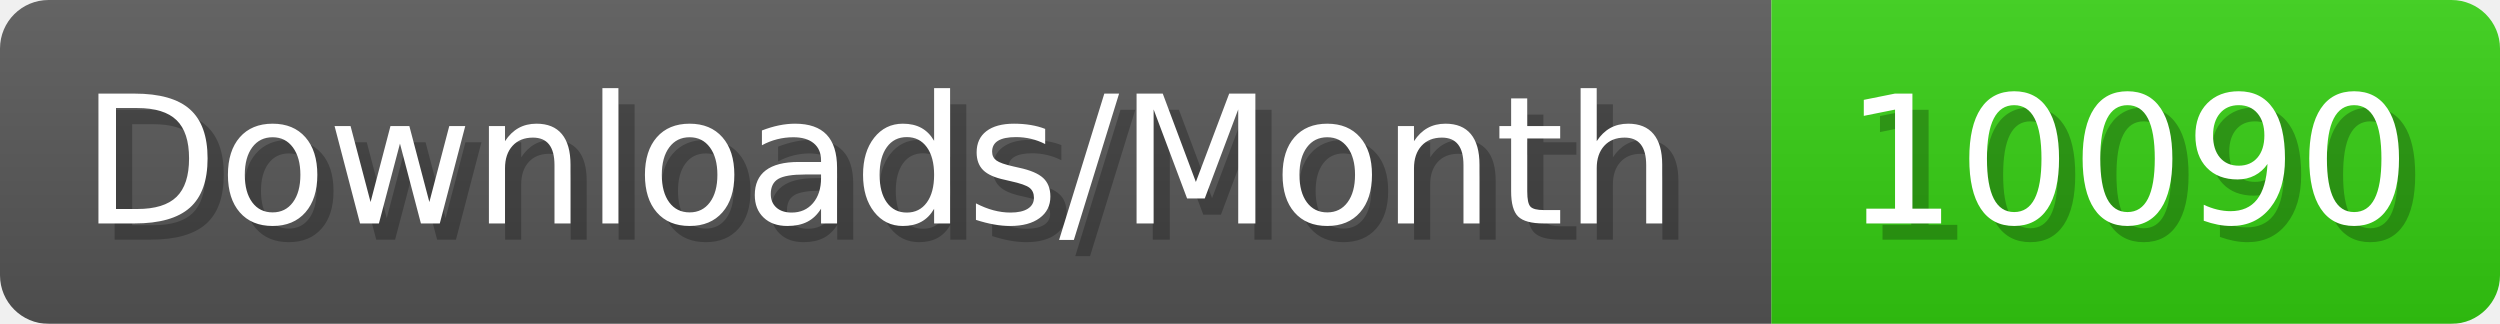
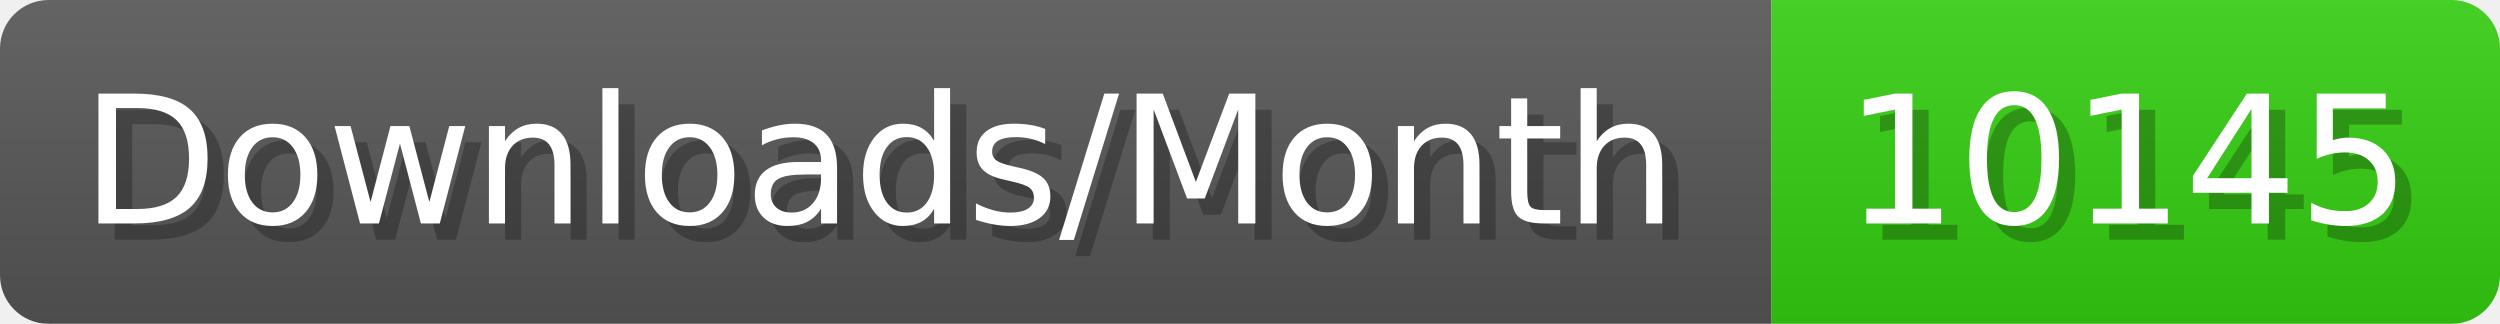
- <svg xmlns="http://www.w3.org/2000/svg" width="154.4" height="20" viewBox="0 0 1544 200" role="img" aria-label="Downloads/Month: 10090">
+ <svg xmlns="http://www.w3.org/2000/svg" width="154.4" height="20" viewBox="0 0 1544 200" role="img" aria-label="Downloads/Month: 10145">
  <linearGradient id="YlXUI" x2="0" y2="100%">
    <stop offset="0" stop-opacity=".1" stop-color="#EEE" />
    <stop offset="1" stop-opacity=".1" />
  </linearGradient>
  <mask id="JHhop">
    <rect width="1544" height="200" rx="30" fill="#FFF" />
  </mask>
  <g mask="url(#JHhop)">
    <rect width="1094" height="200" fill="#555" />
    <rect width="450" height="200" fill="#3C1" x="1094" />
    <rect width="1544" height="200" fill="url(#YlXUI)" />
  </g>
  <g aria-hidden="true" fill="#fff" text-anchor="start" font-family="Verdana,DejaVu Sans,sans-serif" font-size="110">
    <text x="60" y="148" textLength="994" fill="#000" opacity="0.25">Downloads/Month</text>
    <text x="50" y="138" textLength="994">Downloads/Month</text>
-     <text x="1149" y="148" textLength="350" fill="#000" opacity="0.25">10090</text>
-     <text x="1139" y="138" textLength="350">10090</text>
+     <text x="1149" y="148" textLength="350" fill="#000" opacity="0.25">10145</text>
+     <text x="1139" y="138" textLength="350">10145</text>
  </g>
</svg>
